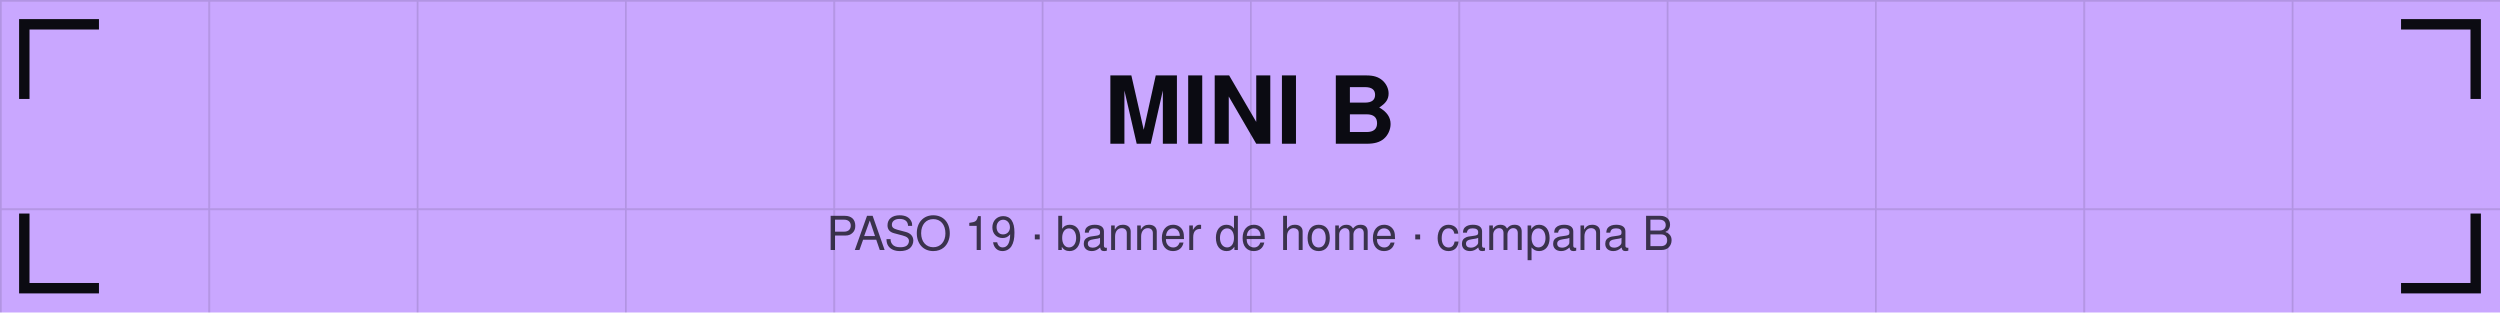
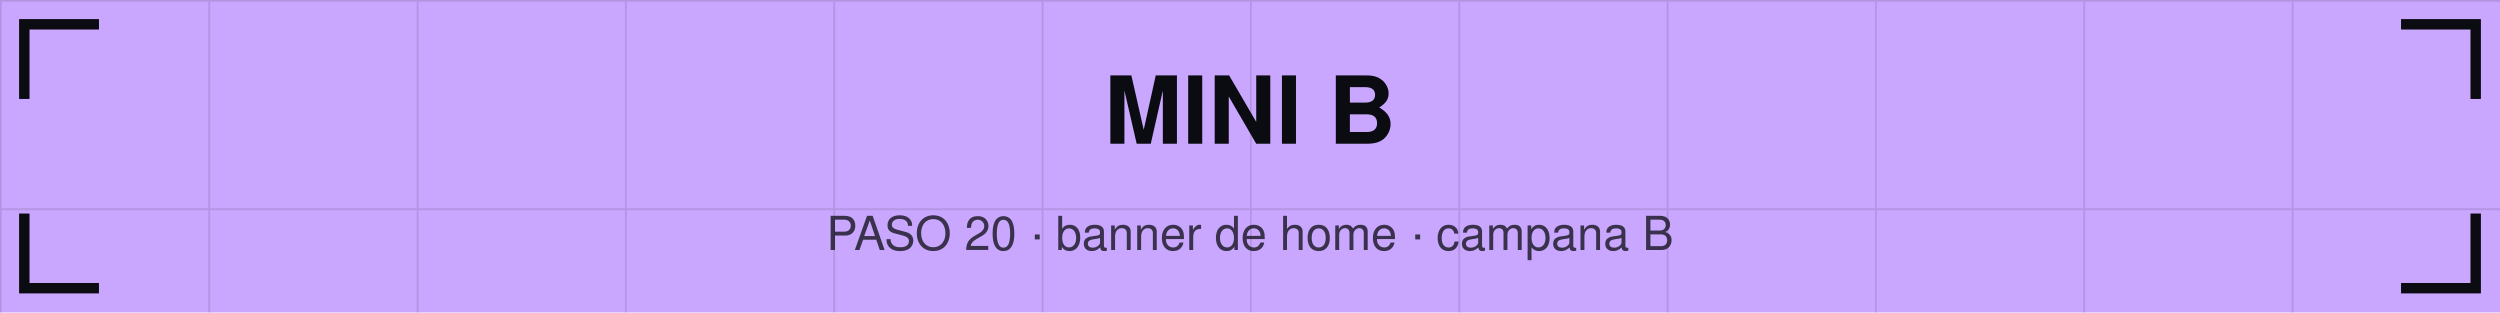
<svg xmlns="http://www.w3.org/2000/svg" viewBox="0 0 1440 180" width="1440" height="180">
  <defs>
    <pattern id="g" width="120" height="120" patternUnits="userSpaceOnUse">
      <path d="M120 0 L0 0 0 120" fill="none" stroke="#0b0b12" stroke-opacity="0.12" stroke-width="2" />
    </pattern>
  </defs>
  <rect width="1440" height="180" fill="#c9a7ff" />
  <rect width="1440" height="180" fill="url(#g)" />
  <path d="M14 54 V14 H54" stroke="#0b0b12" stroke-width="6" fill="none" stroke-linecap="square" />
  <path d="M1426 54 V14 H1386" stroke="#0b0b12" stroke-width="6" fill="none" stroke-linecap="square" />
  <path d="M14 126 V166 H54" stroke="#0b0b12" stroke-width="6" fill="none" stroke-linecap="square" />
  <path d="M1426 126 V166 H1386" stroke="#0b0b12" stroke-width="6" fill="none" stroke-linecap="square" />
  <text x="720" y="82.8" font-family="Helvetica,Arial,sans-serif" font-size="54" font-weight="bold" fill="#0b0b12" text-anchor="middle">MINI B</text>
-   <text x="720" y="144" font-family="Helvetica,Arial,sans-serif" font-size="27" fill="#0b0b12" fill-opacity="0.75" text-anchor="middle">PASO 19 · banner de home · campana B</text>
+   <text x="720" y="144" font-family="Helvetica,Arial,sans-serif" font-size="27" fill="#0b0b12" fill-opacity="0.75" text-anchor="middle">PASO 20 · banner de home · campana B</text>
</svg>
